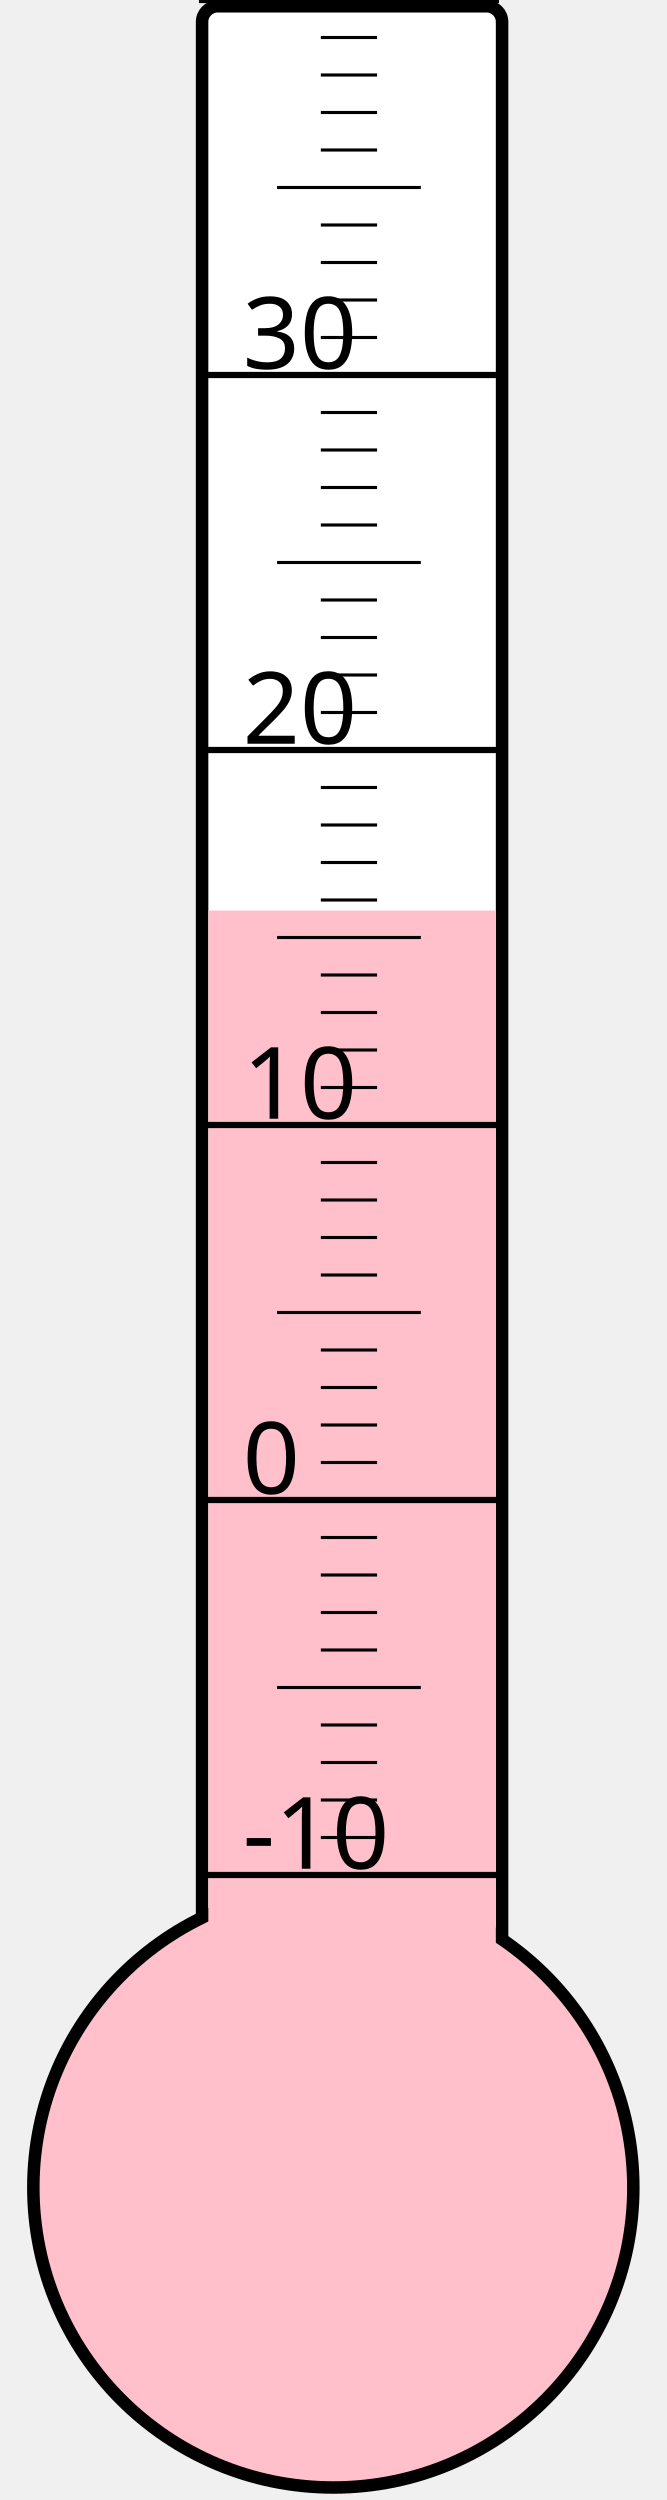
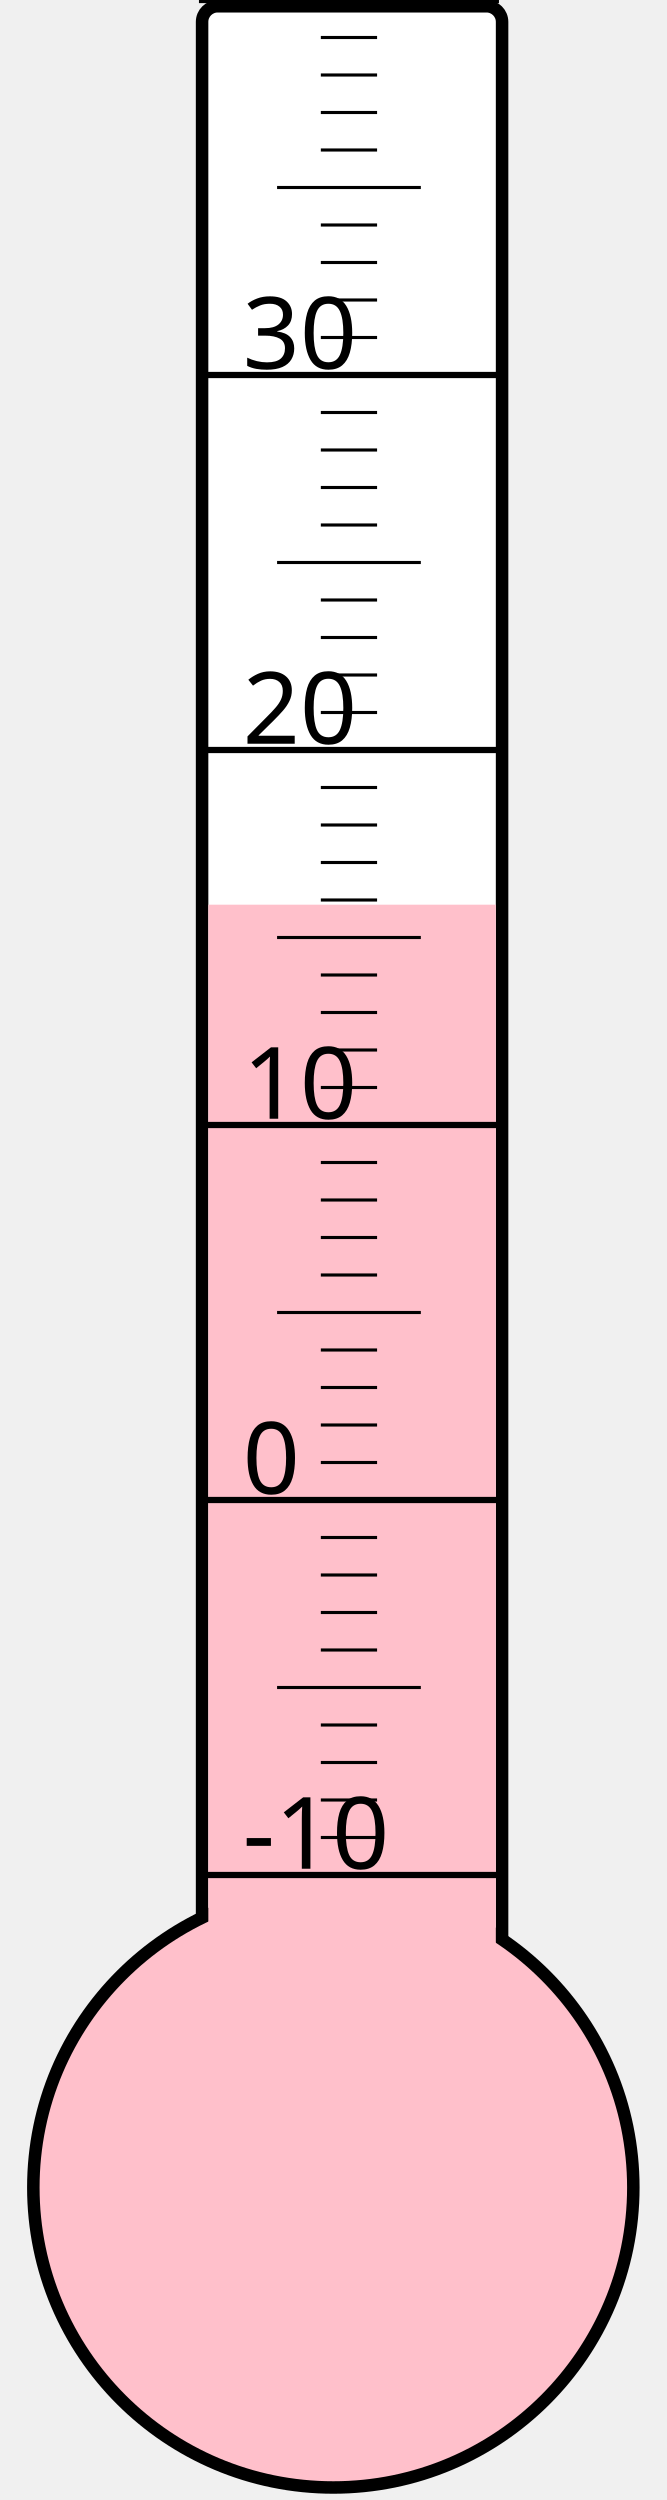
<svg xmlns="http://www.w3.org/2000/svg" width="40px" height="150px" viewBox="0 0 200 800">
  <rect width="200" height="800" x="0" y="0" style="fill: #ffffeb; fill-opacity: 0;" />
  <rect width="96" height="680" x="58" y="2" rx="5" ry="5" style="fill: white; fill-opacity: 1; stroke: black; stroke-width: 4;" />
  <circle cx="100" cy="700" r="96" style="fill: pink; stroke: black; stroke-width: 4;" />
-   <rect width="92" height="408.625" x="60" y="291.375" style="fill: pink; fill-opacity: 1; stroke-width: 0;" />
+   <rect width="92" height="410.5" x="60" y="289.5" style="fill: pink; fill-opacity: 1; stroke-width: 0;" />
  <text x="71" y="598" style="font-family: sans-serif; font-size: 24pt;">-10</text>
  <text x="71" y="478" style="font-family: sans-serif; font-size: 24pt;">0</text>
  <text x="71" y="358" style="font-family: sans-serif; font-size: 24pt;">10</text>
  <text x="71" y="238" style="font-family: sans-serif; font-size: 24pt;">20</text>
  <text x="71" y="118" style="font-family: sans-serif; font-size: 24pt;">30</text>
  <g style="stroke: black;">
    <line x1="57" y1="600" x2="153" y2="600" style="stroke-width: 2;" />
    <line x1="96" y1="588" x2="114" y2="588" style="stroke-width: 1;" />
    <line x1="96" y1="576" x2="114" y2="576" style="stroke-width: 1;" />
    <line x1="96" y1="564" x2="114" y2="564" style="stroke-width: 1;" />
    <line x1="96" y1="552" x2="114" y2="552" style="stroke-width: 1;" />
    <line x1="82" y1="540" x2="128" y2="540" style="stroke-width: 1;" />
    <line x1="96" y1="528" x2="114" y2="528" style="stroke-width: 1;" />
    <line x1="96" y1="516" x2="114" y2="516" style="stroke-width: 1;" />
    <line x1="96" y1="504" x2="114" y2="504" style="stroke-width: 1;" />
    <line x1="96" y1="492" x2="114" y2="492" style="stroke-width: 1;" />
    <line x1="57" y1="480" x2="153" y2="480" style="stroke-width: 2;" />
    <line x1="96" y1="468" x2="114" y2="468" style="stroke-width: 1;" />
    <line x1="96" y1="456" x2="114" y2="456" style="stroke-width: 1;" />
    <line x1="96" y1="444" x2="114" y2="444" style="stroke-width: 1;" />
    <line x1="96" y1="432" x2="114" y2="432" style="stroke-width: 1;" />
    <line x1="82" y1="420" x2="128" y2="420" style="stroke-width: 1;" />
    <line x1="96" y1="408" x2="114" y2="408" style="stroke-width: 1;" />
    <line x1="96" y1="396" x2="114" y2="396" style="stroke-width: 1;" />
    <line x1="96" y1="384" x2="114" y2="384" style="stroke-width: 1;" />
    <line x1="96" y1="372" x2="114" y2="372" style="stroke-width: 1;" />
    <line x1="57" y1="360" x2="153" y2="360" style="stroke-width: 2;" />
    <line x1="96" y1="348" x2="114" y2="348" style="stroke-width: 1;" />
    <line x1="96" y1="336" x2="114" y2="336" style="stroke-width: 1;" />
    <line x1="96" y1="324" x2="114" y2="324" style="stroke-width: 1;" />
    <line x1="96" y1="312" x2="114" y2="312" style="stroke-width: 1;" />
    <line x1="82" y1="300" x2="128" y2="300" style="stroke-width: 1;" />
    <line x1="96" y1="288" x2="114" y2="288" style="stroke-width: 1;" />
    <line x1="96" y1="276" x2="114" y2="276" style="stroke-width: 1;" />
    <line x1="96" y1="264" x2="114" y2="264" style="stroke-width: 1;" />
    <line x1="96" y1="252" x2="114" y2="252" style="stroke-width: 1;" />
    <line x1="57" y1="240" x2="153" y2="240" style="stroke-width: 2;" />
    <line x1="96" y1="228" x2="114" y2="228" style="stroke-width: 1;" />
    <line x1="96" y1="216" x2="114" y2="216" style="stroke-width: 1;" />
    <line x1="96" y1="204" x2="114" y2="204" style="stroke-width: 1;" />
    <line x1="96" y1="192" x2="114" y2="192" style="stroke-width: 1;" />
    <line x1="82" y1="180" x2="128" y2="180" style="stroke-width: 1;" />
    <line x1="96" y1="168" x2="114" y2="168" style="stroke-width: 1;" />
    <line x1="96" y1="156" x2="114" y2="156" style="stroke-width: 1;" />
    <line x1="96" y1="144" x2="114" y2="144" style="stroke-width: 1;" />
    <line x1="96" y1="132" x2="114" y2="132" style="stroke-width: 1;" />
    <line x1="57" y1="120" x2="153" y2="120" style="stroke-width: 2;" />
    <line x1="96" y1="108" x2="114" y2="108" style="stroke-width: 1;" />
    <line x1="96" y1="96" x2="114" y2="96" style="stroke-width: 1;" />
    <line x1="96" y1="84" x2="114" y2="84" style="stroke-width: 1;" />
    <line x1="96" y1="72" x2="114" y2="72" style="stroke-width: 1;" />
    <line x1="82" y1="60" x2="128" y2="60" style="stroke-width: 1;" />
    <line x1="96" y1="48" x2="114" y2="48" style="stroke-width: 1;" />
    <line x1="96" y1="36" x2="114" y2="36" style="stroke-width: 1;" />
    <line x1="96" y1="24" x2="114" y2="24" style="stroke-width: 1;" />
    <line x1="96" y1="12" x2="114" y2="12" style="stroke-width: 1;" />
    <line x1="57" y1="0" x2="153" y2="0" style="stroke-width: 2;" />
  </g>
</svg>
